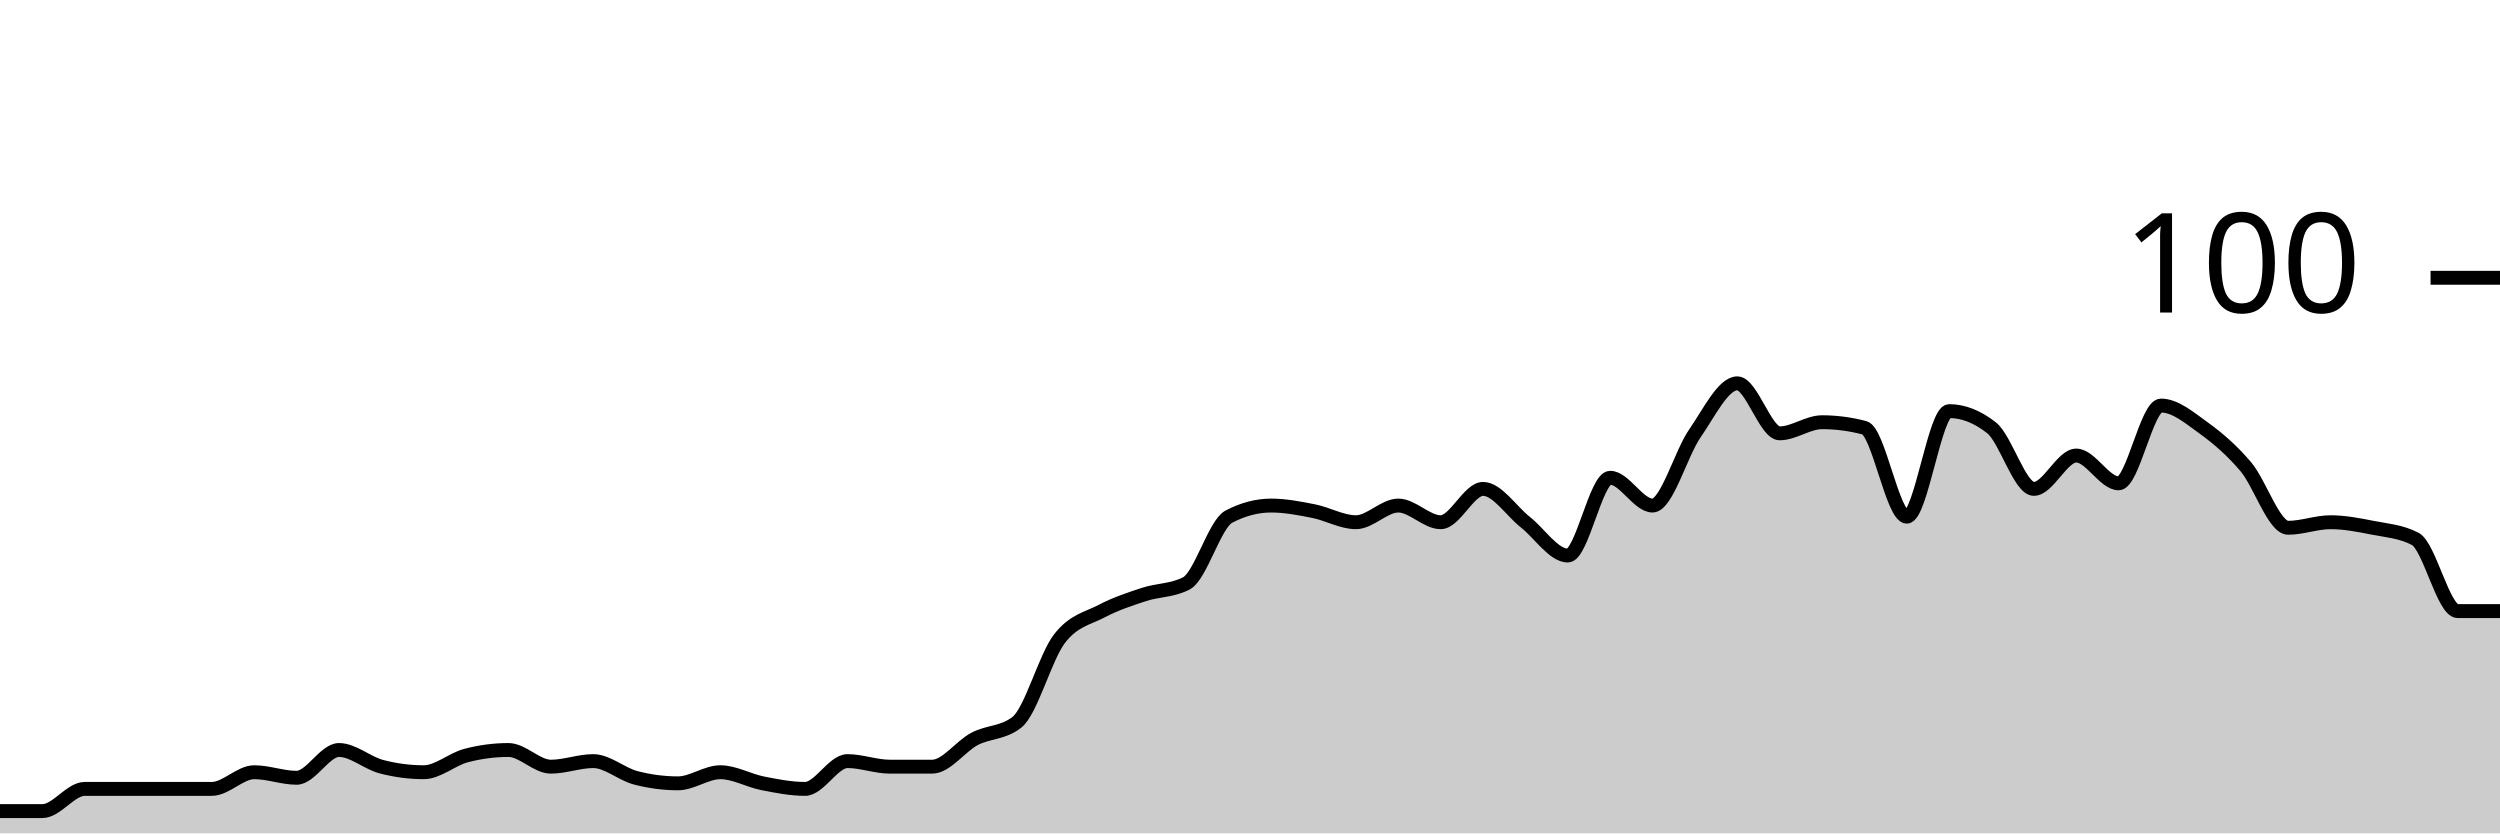
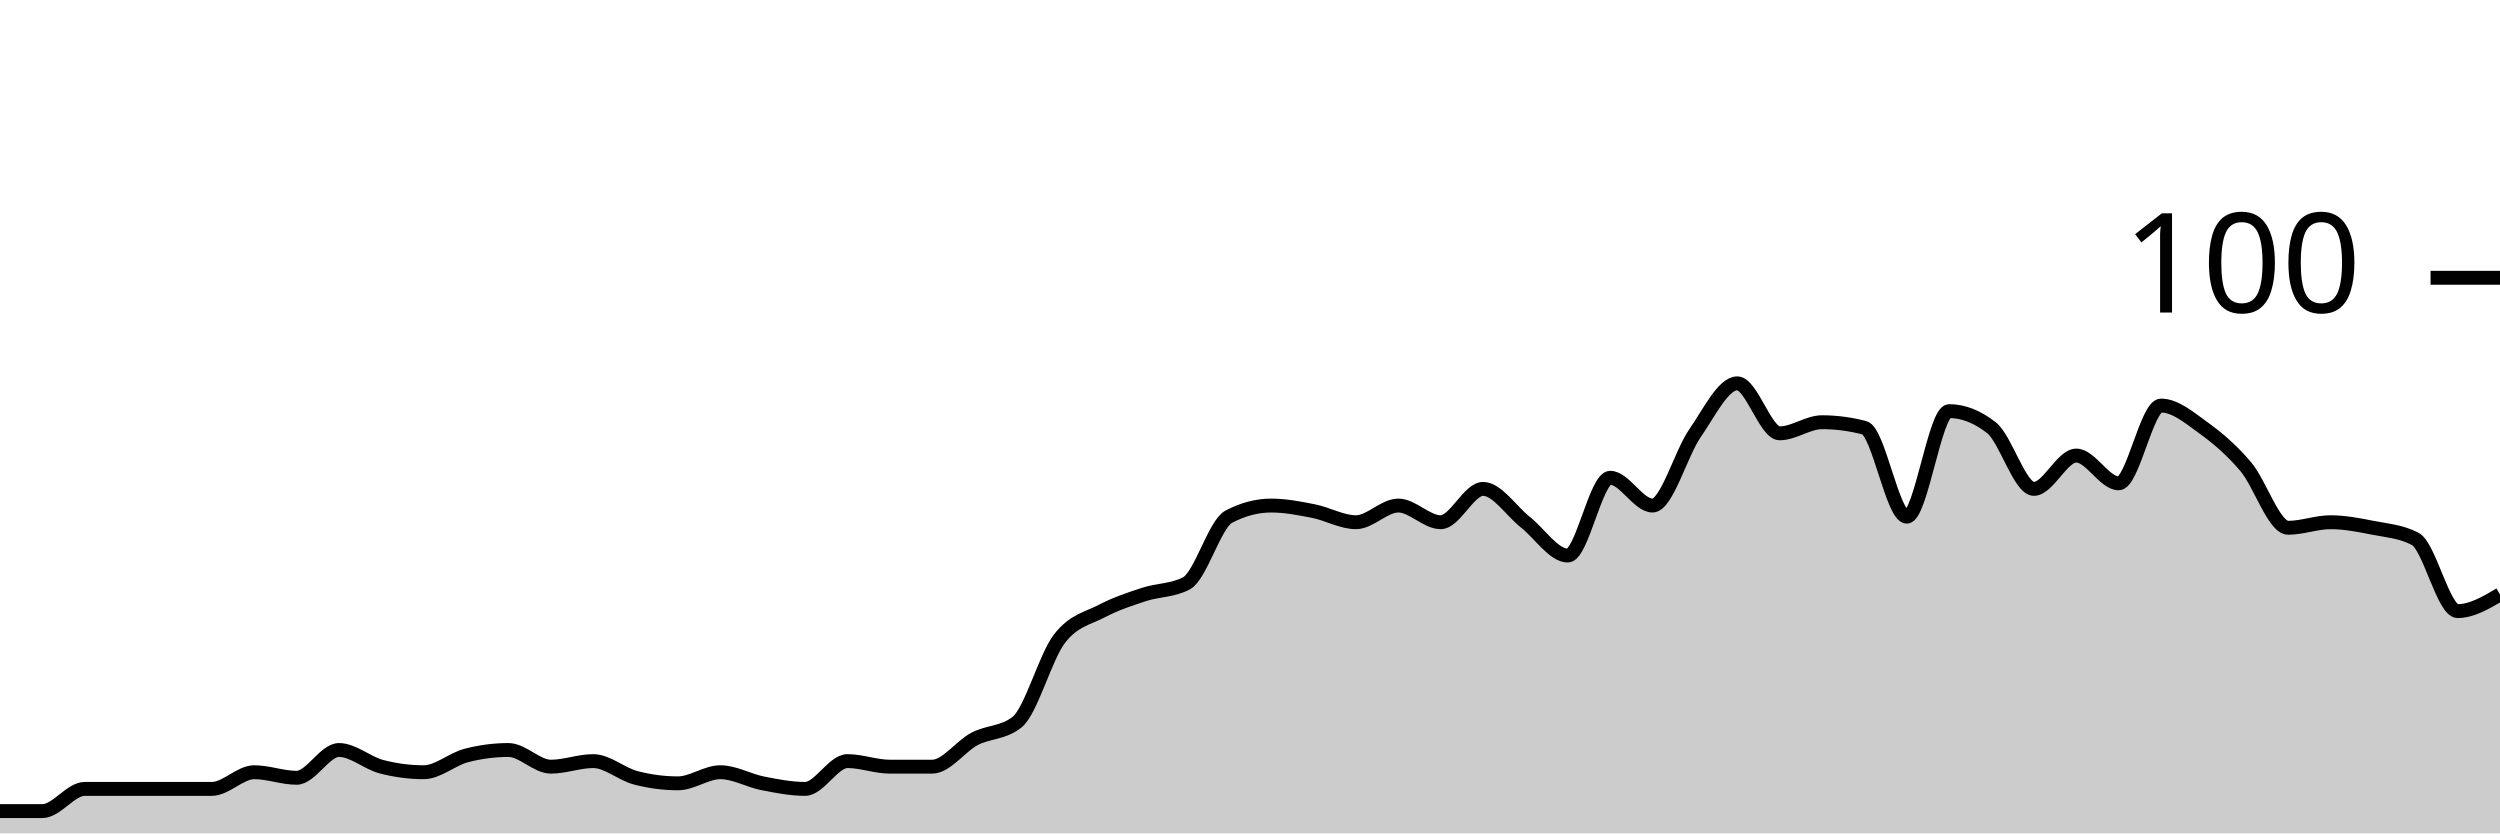
<svg xmlns="http://www.w3.org/2000/svg" viewBox="0 0 180 60">
  <g transform="translate(0,20)">
-     <path class="area" fill="rgba(0, 0, 0, 0.2)" d="M0,38.4C1.017,38.4,2.034,38.4,3.051,38.4C4.068,38.4,5.085,36.8,6.102,36.8C7.119,36.8,8.136,36.8,9.153,36.8C10.169,36.8,11.186,36.8,12.203,36.8C13.22,36.8,14.237,36.8,15.254,36.8C16.271,36.8,17.288,35.6,18.305,35.6C19.322,35.6,20.339,36,21.356,36C22.373,36,23.39,34,24.407,34C25.424,34,26.441,34.933,27.458,35.2C28.475,35.467,29.492,35.6,30.508,35.6C31.525,35.6,32.542,34.667,33.559,34.4C34.576,34.133,35.593,34,36.61,34C37.627,34,38.644,35.2,39.661,35.2C40.678,35.2,41.695,34.8,42.712,34.8C43.729,34.8,44.746,35.733,45.763,36C46.78,36.267,47.797,36.4,48.814,36.4C49.831,36.4,50.847,35.6,51.864,35.6C52.881,35.6,53.898,36.2,54.915,36.4C55.932,36.6,56.949,36.8,57.966,36.8C58.983,36.8,60,34.8,61.017,34.8C62.034,34.8,63.051,35.2,64.068,35.2C65.085,35.2,66.102,35.2,67.119,35.2C68.136,35.2,69.153,33.733,70.169,33.2C71.186,32.667,72.203,32.8,73.22,32C74.237,31.2,75.254,27.333,76.271,26C77.288,24.667,78.305,24.533,79.322,24C80.339,23.467,81.356,23.133,82.373,22.8C83.39,22.467,84.407,22.533,85.424,22C86.441,21.467,87.458,17.733,88.475,17.2C89.492,16.667,90.508,16.4,91.525,16.4C92.542,16.4,93.559,16.6,94.576,16.8C95.593,17,96.61,17.6,97.627,17.6C98.644,17.6,99.661,16.4,100.678,16.4C101.695,16.4,102.712,17.6,103.729,17.6C104.746,17.6,105.763,15.2,106.78,15.2C107.797,15.2,108.814,16.8,109.831,17.6C110.847,18.4,111.864,20,112.881,20C113.898,20,114.915,14.4,115.932,14.4C116.949,14.4,117.966,16.4,118.983,16.4C120,16.4,121.017,12.667,122.034,11.2C123.051,9.733,124.068,7.6,125.085,7.6C126.102,7.6,127.119,11.2,128.136,11.2C129.153,11.2,130.169,10.4,131.186,10.4C132.203,10.4,133.22,10.533,134.237,10.8C135.254,11.067,136.271,17.2,137.288,17.2C138.305,17.2,139.322,9.6,140.339,9.6C141.356,9.6,142.373,10,143.39,10.8C144.407,11.6,145.424,15.2,146.441,15.2C147.458,15.2,148.475,12.8,149.492,12.8C150.508,12.8,151.525,14.8,152.542,14.8C153.559,14.8,154.576,9.2,155.593,9.2C156.61,9.2,157.627,10.067,158.644,10.8C159.661,11.533,160.678,12.4,161.695,13.6C162.712,14.8,163.729,18,164.746,18C165.763,18,166.78,17.6,167.797,17.6C168.814,17.6,169.831,17.8,170.847,18C171.864,18.2,172.881,18.267,173.898,18.8C174.915,19.333,175.932,24,176.949,24C177.966,24,178.983,24,180,24L180,40C178.983,40,177.966,40,176.949,40C175.932,40,174.915,40,173.898,40C172.881,40,171.864,40,170.847,40C169.831,40,168.814,40,167.797,40C166.78,40,165.763,40,164.746,40C163.729,40,162.712,40,161.695,40C160.678,40,159.661,40,158.644,40C157.627,40,156.61,40,155.593,40C154.576,40,153.559,40,152.542,40C151.525,40,150.508,40,149.492,40C148.475,40,147.458,40,146.441,40C145.424,40,144.407,40,143.39,40C142.373,40,141.356,40,140.339,40C139.322,40,138.305,40,137.288,40C136.271,40,135.254,40,134.237,40C133.22,40,132.203,40,131.186,40C130.169,40,129.153,40,128.136,40C127.119,40,126.102,40,125.085,40C124.068,40,123.051,40,122.034,40C121.017,40,120,40,118.983,40C117.966,40,116.949,40,115.932,40C114.915,40,113.898,40,112.881,40C111.864,40,110.847,40,109.831,40C108.814,40,107.797,40,106.78,40C105.763,40,104.746,40,103.729,40C102.712,40,101.695,40,100.678,40C99.661,40,98.644,40,97.627,40C96.61,40,95.593,40,94.576,40C93.559,40,92.542,40,91.525,40C90.508,40,89.492,40,88.475,40C87.458,40,86.441,40,85.424,40C84.407,40,83.39,40,82.373,40C81.356,40,80.339,40,79.322,40C78.305,40,77.288,40,76.271,40C75.254,40,74.237,40,73.22,40C72.203,40,71.186,40,70.169,40C69.153,40,68.136,40,67.119,40C66.102,40,65.085,40,64.068,40C63.051,40,62.034,40,61.017,40C60,40,58.983,40,57.966,40C56.949,40,55.932,40,54.915,40C53.898,40,52.881,40,51.864,40C50.847,40,49.831,40,48.814,40C47.797,40,46.78,40,45.763,40C44.746,40,43.729,40,42.712,40C41.695,40,40.678,40,39.661,40C38.644,40,37.627,40,36.61,40C35.593,40,34.576,40,33.559,40C32.542,40,31.525,40,30.508,40C29.492,40,28.475,40,27.458,40C26.441,40,25.424,40,24.407,40C23.39,40,22.373,40,21.356,40C20.339,40,19.322,40,18.305,40C17.288,40,16.271,40,15.254,40C14.237,40,13.22,40,12.203,40C11.186,40,10.169,40,9.153,40C8.136,40,7.119,40,6.102,40C5.085,40,4.068,40,3.051,40C2.034,40,1.017,40,0,40Z" />
-     <path class="line" stroke="black" fill="none" d="M0,38.4C1.017,38.4,2.034,38.4,3.051,38.4C4.068,38.4,5.085,36.8,6.102,36.8C7.119,36.8,8.136,36.8,9.153,36.8C10.169,36.8,11.186,36.8,12.203,36.8C13.22,36.8,14.237,36.8,15.254,36.8C16.271,36.8,17.288,35.6,18.305,35.6C19.322,35.6,20.339,36,21.356,36C22.373,36,23.39,34,24.407,34C25.424,34,26.441,34.933,27.458,35.2C28.475,35.467,29.492,35.6,30.508,35.6C31.525,35.6,32.542,34.667,33.559,34.4C34.576,34.133,35.593,34,36.61,34C37.627,34,38.644,35.2,39.661,35.2C40.678,35.2,41.695,34.8,42.712,34.8C43.729,34.8,44.746,35.733,45.763,36C46.78,36.267,47.797,36.4,48.814,36.4C49.831,36.4,50.847,35.6,51.864,35.6C52.881,35.6,53.898,36.2,54.915,36.4C55.932,36.6,56.949,36.8,57.966,36.8C58.983,36.8,60,34.8,61.017,34.8C62.034,34.8,63.051,35.2,64.068,35.2C65.085,35.2,66.102,35.2,67.119,35.2C68.136,35.2,69.153,33.733,70.169,33.2C71.186,32.667,72.203,32.8,73.22,32C74.237,31.2,75.254,27.333,76.271,26C77.288,24.667,78.305,24.533,79.322,24C80.339,23.467,81.356,23.133,82.373,22.8C83.39,22.467,84.407,22.533,85.424,22C86.441,21.467,87.458,17.733,88.475,17.2C89.492,16.667,90.508,16.4,91.525,16.4C92.542,16.4,93.559,16.6,94.576,16.8C95.593,17,96.61,17.6,97.627,17.6C98.644,17.6,99.661,16.4,100.678,16.4C101.695,16.4,102.712,17.6,103.729,17.6C104.746,17.6,105.763,15.2,106.78,15.2C107.797,15.2,108.814,16.8,109.831,17.6C110.847,18.4,111.864,20,112.881,20C113.898,20,114.915,14.4,115.932,14.4C116.949,14.4,117.966,16.4,118.983,16.4C120,16.4,121.017,12.667,122.034,11.2C123.051,9.733,124.068,7.6,125.085,7.6C126.102,7.6,127.119,11.2,128.136,11.2C129.153,11.2,130.169,10.4,131.186,10.4C132.203,10.4,133.22,10.533,134.237,10.8C135.254,11.067,136.271,17.2,137.288,17.2C138.305,17.2,139.322,9.6,140.339,9.6C141.356,9.6,142.373,10,143.39,10.8C144.407,11.6,145.424,15.2,146.441,15.2C147.458,15.2,148.475,12.8,149.492,12.8C150.508,12.8,151.525,14.8,152.542,14.8C153.559,14.8,154.576,9.2,155.593,9.2C156.61,9.2,157.627,10.067,158.644,10.8C159.661,11.533,160.678,12.4,161.695,13.6C162.712,14.8,163.729,18,164.746,18C165.763,18,166.78,17.6,167.797,17.6C168.814,17.6,169.831,17.8,170.847,18C171.864,18.2,172.881,18.267,173.898,18.8C174.915,19.333,175.932,24,176.949,24C177.966,24,178.983,24,180,24" />
+     <path class="area" fill="rgba(0, 0, 0, 0.2)" d="M0,38.4C1.017,38.4,2.034,38.4,3.051,38.4C4.068,38.4,5.085,36.8,6.102,36.8C7.119,36.8,8.136,36.8,9.153,36.8C10.169,36.8,11.186,36.8,12.203,36.8C13.22,36.8,14.237,36.8,15.254,36.8C16.271,36.8,17.288,35.6,18.305,35.6C19.322,35.6,20.339,36,21.356,36C22.373,36,23.39,34,24.407,34C25.424,34,26.441,34.933,27.458,35.2C28.475,35.467,29.492,35.6,30.508,35.6C31.525,35.6,32.542,34.667,33.559,34.4C34.576,34.133,35.593,34,36.61,34C37.627,34,38.644,35.2,39.661,35.2C40.678,35.2,41.695,34.8,42.712,34.8C43.729,34.8,44.746,35.733,45.763,36C46.78,36.267,47.797,36.4,48.814,36.4C49.831,36.4,50.847,35.6,51.864,35.6C52.881,35.6,53.898,36.2,54.915,36.4C55.932,36.6,56.949,36.8,57.966,36.8C58.983,36.8,60,34.8,61.017,34.8C62.034,34.8,63.051,35.2,64.068,35.2C65.085,35.2,66.102,35.2,67.119,35.2C68.136,35.2,69.153,33.733,70.169,33.2C71.186,32.667,72.203,32.8,73.22,32C74.237,31.2,75.254,27.333,76.271,26C77.288,24.667,78.305,24.533,79.322,24C80.339,23.467,81.356,23.133,82.373,22.8C83.39,22.467,84.407,22.533,85.424,22C86.441,21.467,87.458,17.733,88.475,17.2C89.492,16.667,90.508,16.4,91.525,16.4C92.542,16.4,93.559,16.6,94.576,16.8C95.593,17,96.61,17.6,97.627,17.6C98.644,17.6,99.661,16.4,100.678,16.4C101.695,16.4,102.712,17.6,103.729,17.6C104.746,17.6,105.763,15.2,106.78,15.2C107.797,15.2,108.814,16.8,109.831,17.6C110.847,18.4,111.864,20,112.881,20C113.898,20,114.915,14.4,115.932,14.4C116.949,14.4,117.966,16.4,118.983,16.4C120,16.4,121.017,12.667,122.034,11.2C123.051,9.733,124.068,7.6,125.085,7.6C126.102,7.6,127.119,11.2,128.136,11.2C129.153,11.2,130.169,10.4,131.186,10.4C132.203,10.4,133.22,10.533,134.237,10.8C135.254,11.067,136.271,17.2,137.288,17.2C138.305,17.2,139.322,9.6,140.339,9.6C141.356,9.6,142.373,10,143.39,10.8C144.407,11.6,145.424,15.2,146.441,15.2C147.458,15.2,148.475,12.8,149.492,12.8C150.508,12.8,151.525,14.8,152.542,14.8C153.559,14.8,154.576,9.2,155.593,9.2C156.61,9.2,157.627,10.067,158.644,10.8C159.661,11.533,160.678,12.4,161.695,13.6C162.712,14.8,163.729,18,164.746,18C165.763,18,166.78,17.6,167.797,17.6C168.814,17.6,169.831,17.8,170.847,18C171.864,18.2,172.881,18.267,173.898,18.8C174.915,19.333,175.932,24,176.949,24C177.966,24,178.983,23.4,180,22.8L180,40C178.983,40,177.966,40,176.949,40C175.932,40,174.915,40,173.898,40C172.881,40,171.864,40,170.847,40C169.831,40,168.814,40,167.797,40C166.78,40,165.763,40,164.746,40C163.729,40,162.712,40,161.695,40C160.678,40,159.661,40,158.644,40C157.627,40,156.61,40,155.593,40C154.576,40,153.559,40,152.542,40C151.525,40,150.508,40,149.492,40C148.475,40,147.458,40,146.441,40C145.424,40,144.407,40,143.39,40C142.373,40,141.356,40,140.339,40C139.322,40,138.305,40,137.288,40C136.271,40,135.254,40,134.237,40C133.22,40,132.203,40,131.186,40C130.169,40,129.153,40,128.136,40C127.119,40,126.102,40,125.085,40C124.068,40,123.051,40,122.034,40C121.017,40,120,40,118.983,40C117.966,40,116.949,40,115.932,40C114.915,40,113.898,40,112.881,40C111.864,40,110.847,40,109.831,40C108.814,40,107.797,40,106.78,40C105.763,40,104.746,40,103.729,40C102.712,40,101.695,40,100.678,40C99.661,40,98.644,40,97.627,40C96.61,40,95.593,40,94.576,40C93.559,40,92.542,40,91.525,40C90.508,40,89.492,40,88.475,40C87.458,40,86.441,40,85.424,40C84.407,40,83.39,40,82.373,40C81.356,40,80.339,40,79.322,40C78.305,40,77.288,40,76.271,40C75.254,40,74.237,40,73.22,40C72.203,40,71.186,40,70.169,40C69.153,40,68.136,40,67.119,40C66.102,40,65.085,40,64.068,40C63.051,40,62.034,40,61.017,40C60,40,58.983,40,57.966,40C56.949,40,55.932,40,54.915,40C53.898,40,52.881,40,51.864,40C50.847,40,49.831,40,48.814,40C47.797,40,46.78,40,45.763,40C44.746,40,43.729,40,42.712,40C41.695,40,40.678,40,39.661,40C38.644,40,37.627,40,36.61,40C35.593,40,34.576,40,33.559,40C32.542,40,31.525,40,30.508,40C29.492,40,28.475,40,27.458,40C26.441,40,25.424,40,24.407,40C23.39,40,22.373,40,21.356,40C20.339,40,19.322,40,18.305,40C17.288,40,16.271,40,15.254,40C14.237,40,13.22,40,12.203,40C11.186,40,10.169,40,9.153,40C8.136,40,7.119,40,6.102,40C5.085,40,4.068,40,3.051,40C2.034,40,1.017,40,0,40Z" />
+     <path class="line" stroke="black" fill="none" d="M0,38.4C1.017,38.4,2.034,38.4,3.051,38.4C4.068,38.4,5.085,36.8,6.102,36.8C7.119,36.8,8.136,36.8,9.153,36.8C10.169,36.8,11.186,36.8,12.203,36.8C13.22,36.8,14.237,36.8,15.254,36.8C16.271,36.8,17.288,35.6,18.305,35.6C19.322,35.6,20.339,36,21.356,36C22.373,36,23.39,34,24.407,34C25.424,34,26.441,34.933,27.458,35.2C28.475,35.467,29.492,35.6,30.508,35.6C31.525,35.6,32.542,34.667,33.559,34.4C34.576,34.133,35.593,34,36.61,34C37.627,34,38.644,35.2,39.661,35.2C40.678,35.2,41.695,34.8,42.712,34.8C43.729,34.8,44.746,35.733,45.763,36C46.78,36.267,47.797,36.4,48.814,36.4C49.831,36.4,50.847,35.6,51.864,35.6C52.881,35.6,53.898,36.2,54.915,36.4C55.932,36.6,56.949,36.8,57.966,36.8C58.983,36.8,60,34.8,61.017,34.8C62.034,34.8,63.051,35.2,64.068,35.2C65.085,35.2,66.102,35.2,67.119,35.2C68.136,35.2,69.153,33.733,70.169,33.2C71.186,32.667,72.203,32.8,73.22,32C74.237,31.2,75.254,27.333,76.271,26C77.288,24.667,78.305,24.533,79.322,24C80.339,23.467,81.356,23.133,82.373,22.8C83.39,22.467,84.407,22.533,85.424,22C86.441,21.467,87.458,17.733,88.475,17.2C89.492,16.667,90.508,16.4,91.525,16.4C92.542,16.4,93.559,16.6,94.576,16.8C95.593,17,96.61,17.6,97.627,17.6C98.644,17.6,99.661,16.4,100.678,16.4C101.695,16.4,102.712,17.6,103.729,17.6C104.746,17.6,105.763,15.2,106.78,15.2C107.797,15.2,108.814,16.8,109.831,17.6C110.847,18.4,111.864,20,112.881,20C113.898,20,114.915,14.4,115.932,14.4C116.949,14.4,117.966,16.4,118.983,16.4C120,16.4,121.017,12.667,122.034,11.2C123.051,9.733,124.068,7.6,125.085,7.6C126.102,7.6,127.119,11.2,128.136,11.2C129.153,11.2,130.169,10.4,131.186,10.4C132.203,10.4,133.22,10.533,134.237,10.8C135.254,11.067,136.271,17.2,137.288,17.2C138.305,17.2,139.322,9.6,140.339,9.6C141.356,9.6,142.373,10,143.39,10.8C144.407,11.6,145.424,15.2,146.441,15.2C147.458,15.2,148.475,12.8,149.492,12.8C150.508,12.8,151.525,14.8,152.542,14.8C153.559,14.8,154.576,9.2,155.593,9.2C156.61,9.2,157.627,10.067,158.644,10.8C159.661,11.533,160.678,12.4,161.695,13.6C162.712,14.8,163.729,18,164.746,18C165.763,18,166.78,17.6,167.797,17.6C168.814,17.6,169.831,17.8,170.847,18C171.864,18.2,172.881,18.267,173.898,18.8C174.915,19.333,175.932,24,176.949,24C177.966,24,178.983,23.4,180,22.8" />
    <path class="axis-ceiling" stroke-width="1" stroke="black" fill="none" d="M175,0L180,0" />
    <text class="axis-ceiling-label" font-family="sans-serif" text-anchor="end" font-size="10px" x="170" y="2.5">100</text>
  </g>
</svg>
